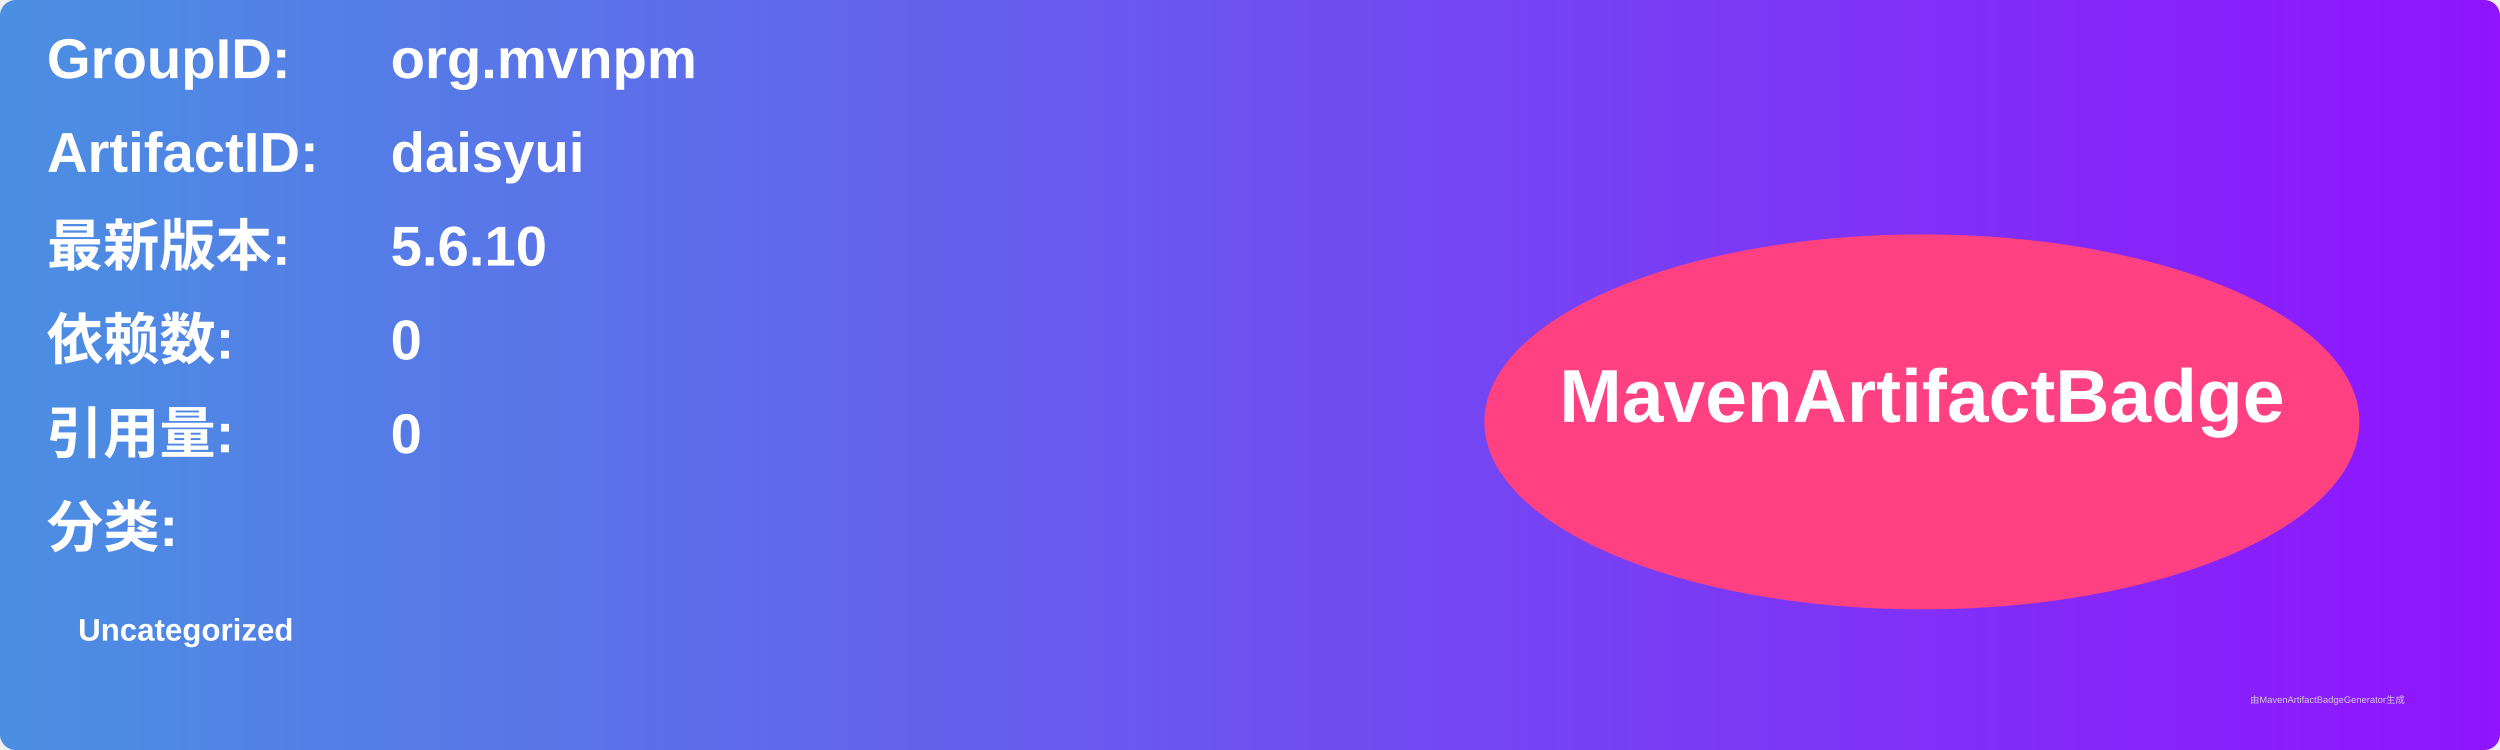
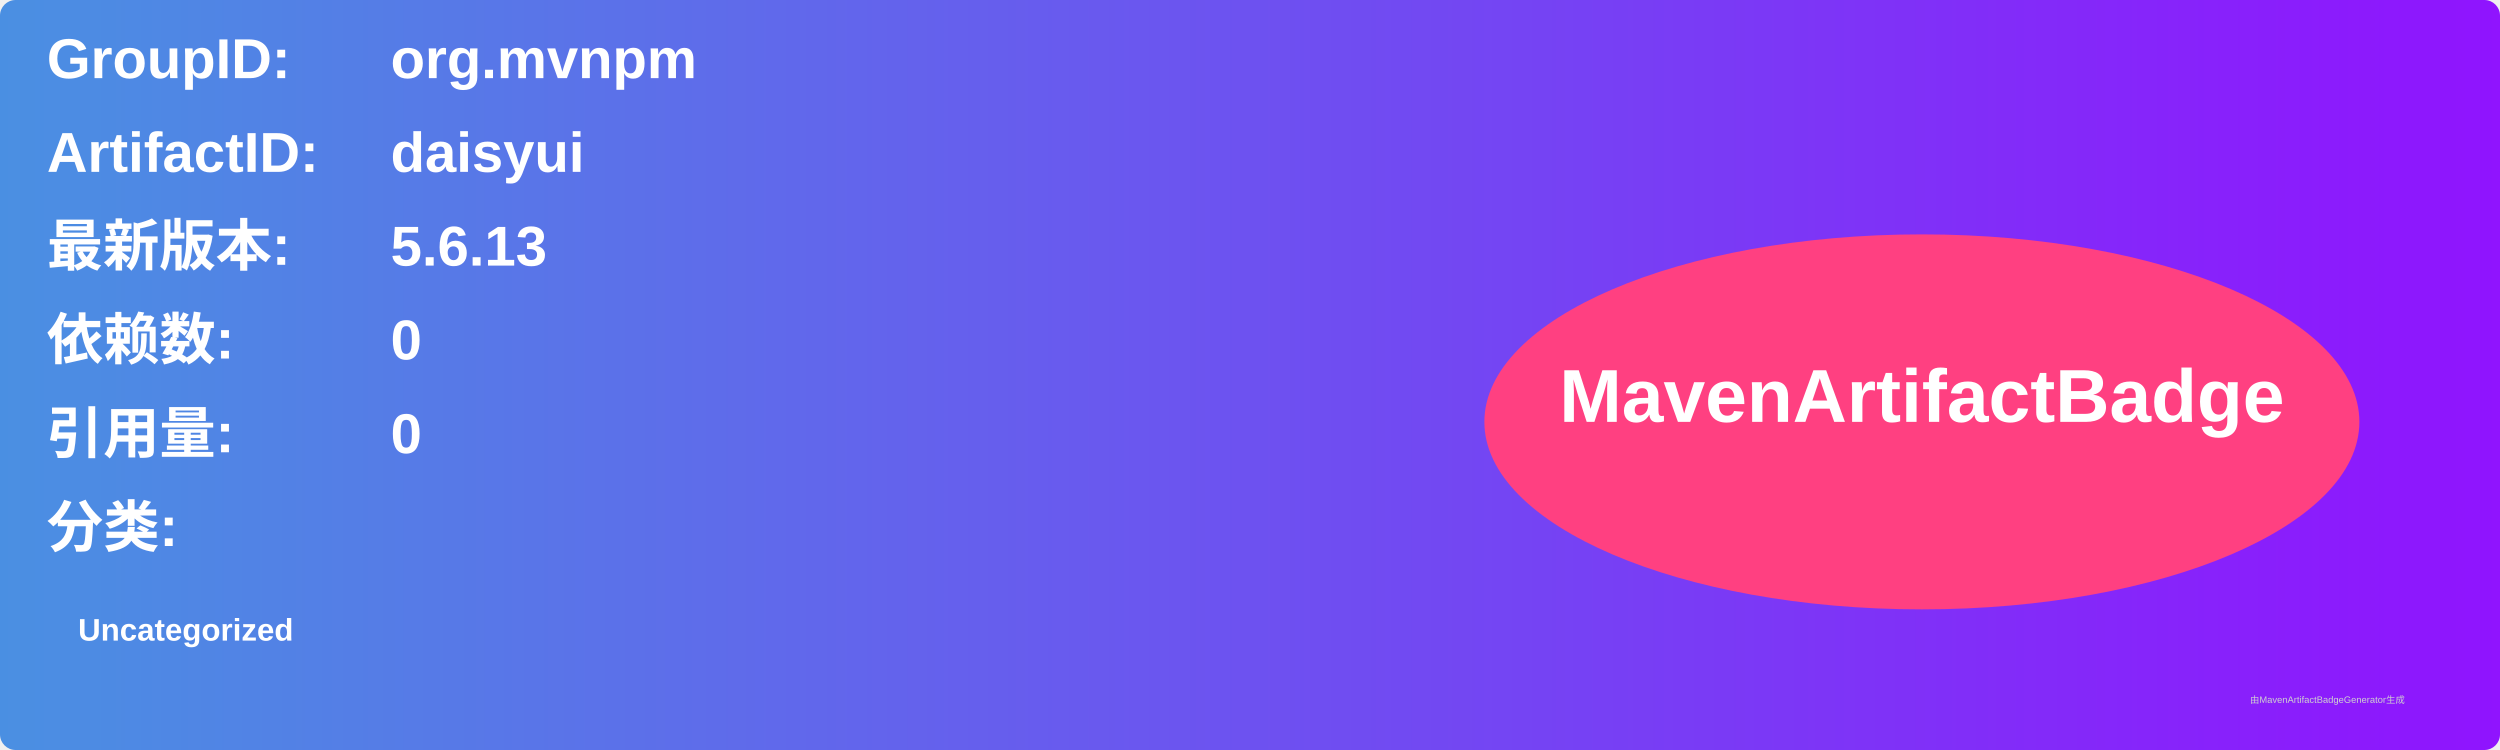
<svg xmlns="http://www.w3.org/2000/svg" width="800" height="240" viewBox="0 0 800 240">
  <linearGradient id="grad" x1="0%" y1="0%" x2="100%" y2="0%">
    <stop offset="0%" stop-color="#4a90e2" />
    <stop offset="100%" stop-color="#9013fe" />
  </linearGradient>
  <rect width="100%" height="100%" rx="5" ry="5" fill="url(#grad)" />
  <g transform="translate(15, 15)">
    <text x="0" y="10" font-family="Arial" font-size="18" fill="white" font-weight="bold" width="260">GroupID:</text>
    <text x="110" y="10" font-family="Arial" font-size="18" fill="white" font-weight="bold" width="460">org.mvnpm</text>
    <text x="0" y="40" font-family="Arial" font-size="18" fill="white" font-weight="bold" width="260">ArtifactID:</text>
    <text x="110" y="40" font-family="Arial" font-size="18" fill="white" font-weight="bold" width="460">daisyui</text>
    <text x="0" y="70" font-family="Arial" font-size="18" fill="white" font-weight="bold">最新版本:</text>
    <text x="110" y="70" font-family="Arial" font-size="18" fill="white" font-weight="bold">
-       <tspan font-weight="bold">5.6.10</tspan>
+       <tspan font-weight="bold">5.6.13</tspan>
    </text>
    <text x="0" y="100" font-family="Arial" font-size="18" fill="white" font-weight="bold">依赖数: </text>
    <text x="110" y="100" font-family="Arial" font-size="18" fill="white">
      <tspan font-weight="bold">0</tspan>
    </text>
    <text x="0" y="130" font-family="Arial" font-size="18" fill="white" font-weight="bold">引用量: </text>
    <text x="110" y="130" font-family="Arial" font-size="18" fill="white">
      <tspan font-weight="bold">0</tspan>
    </text>
    <text x="0" y="160" font-family="Arial" font-size="18" fill="white" font-weight="bold">分类:</text>
    <text x="10" y="190" font-family="Arial" font-size="10" fill="white">
      <tspan font-weight="bold">Uncategorized</tspan>
    </text>
    <ellipse cx="600" cy="120" rx="140" ry="60" fill="#ff4081" />
    <text x="600" y="120" text-anchor="middle" font-family="Arial" font-size="24" fill="white" font-weight="bold">MavenArtifactBadge</text>
  </g>
  <text x="720" y="225" font-family="Arial" font-size="3" fill="#d0d0d0">由MavenArtifactBadgeGenerator生成</text>
</svg>
